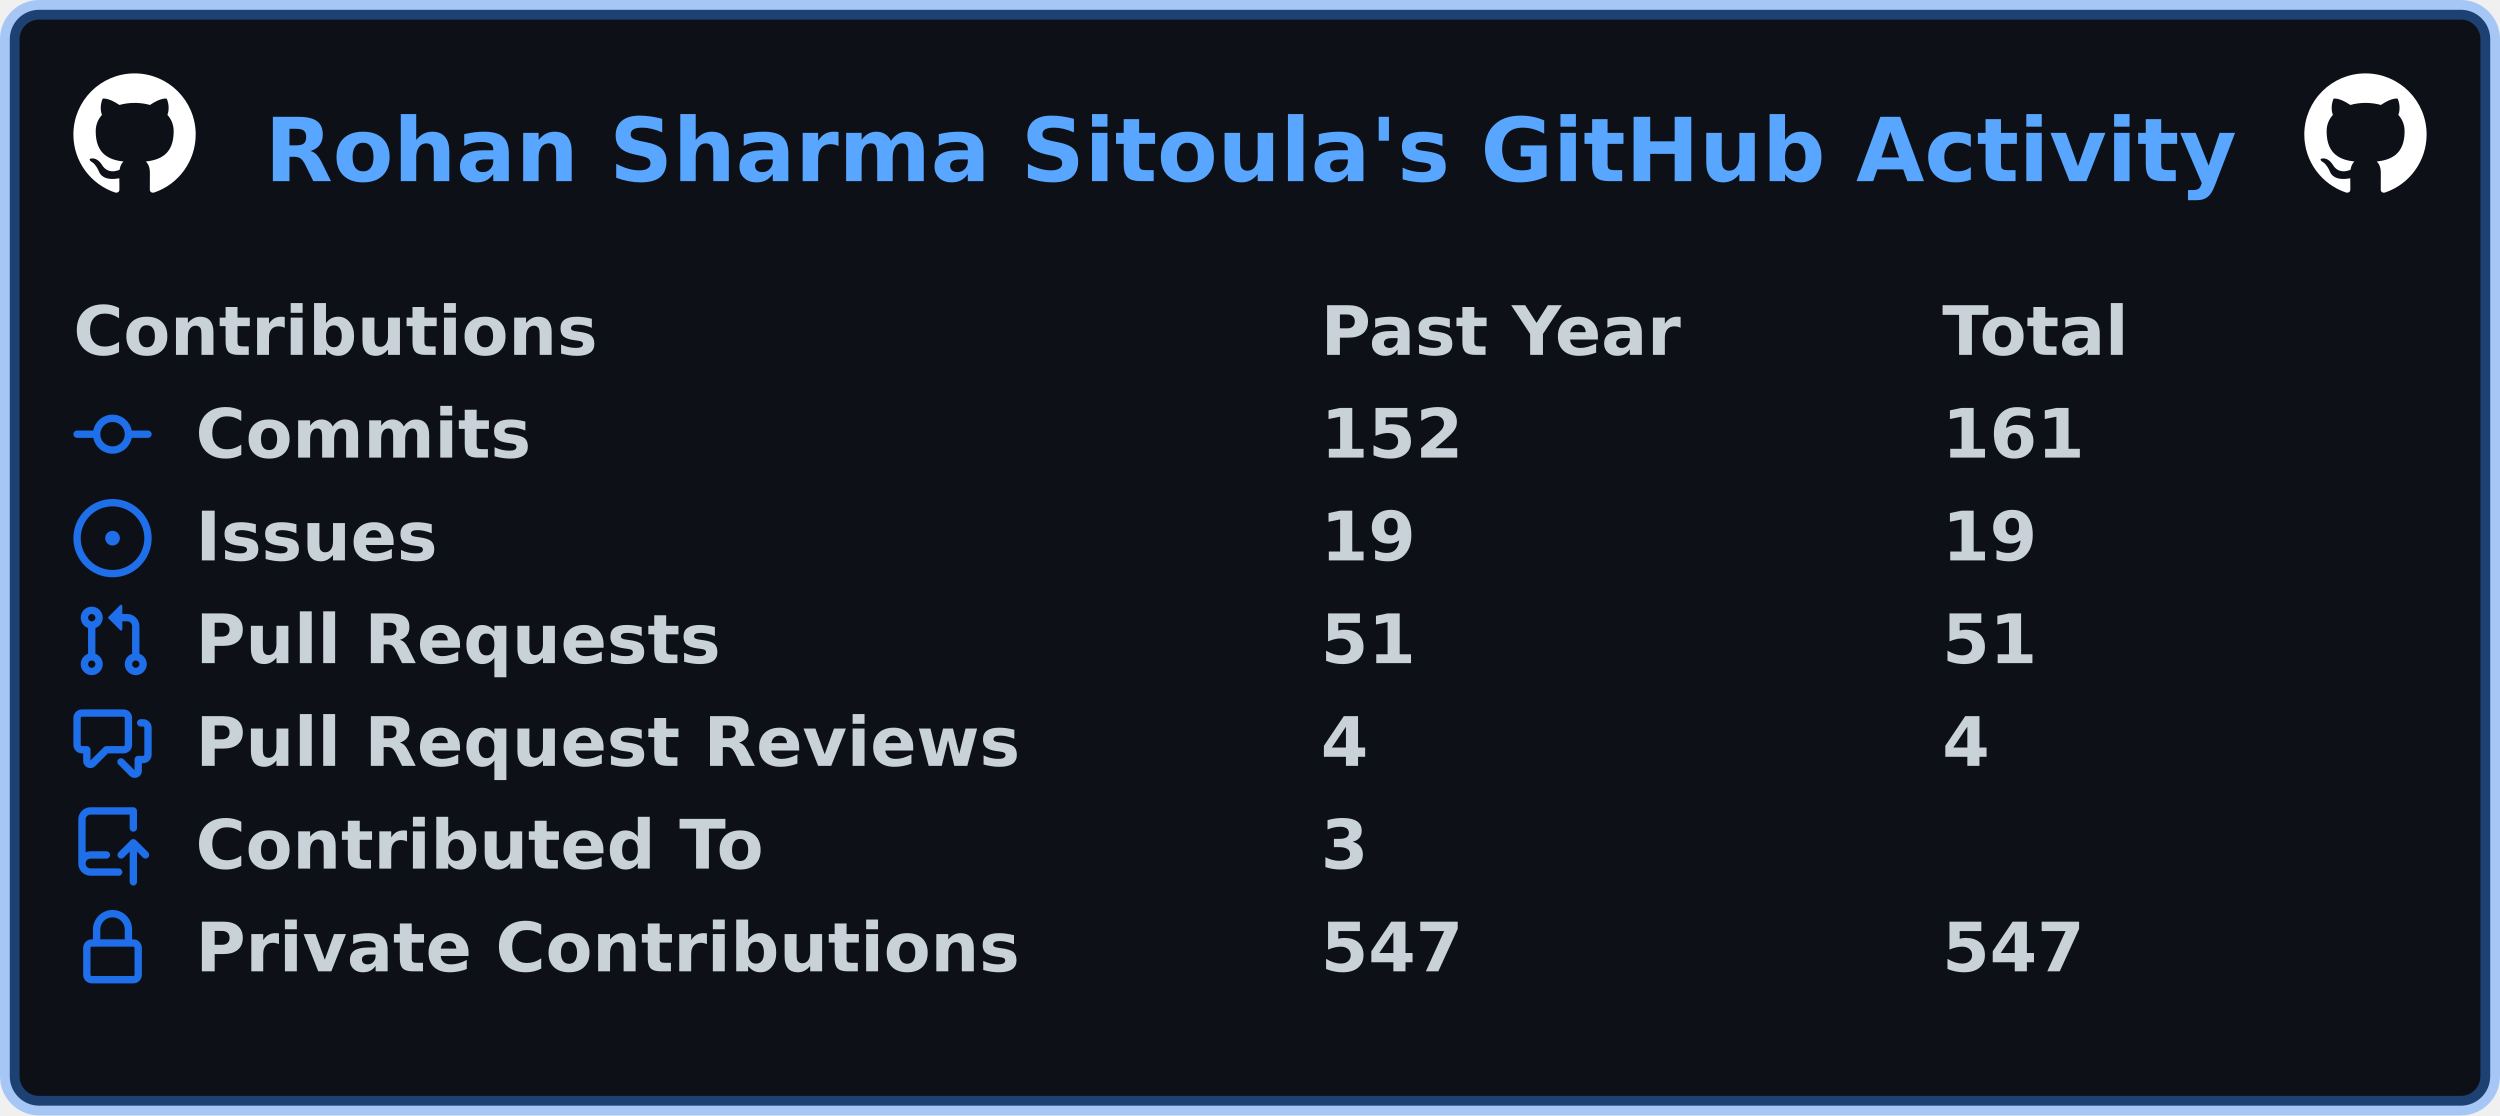
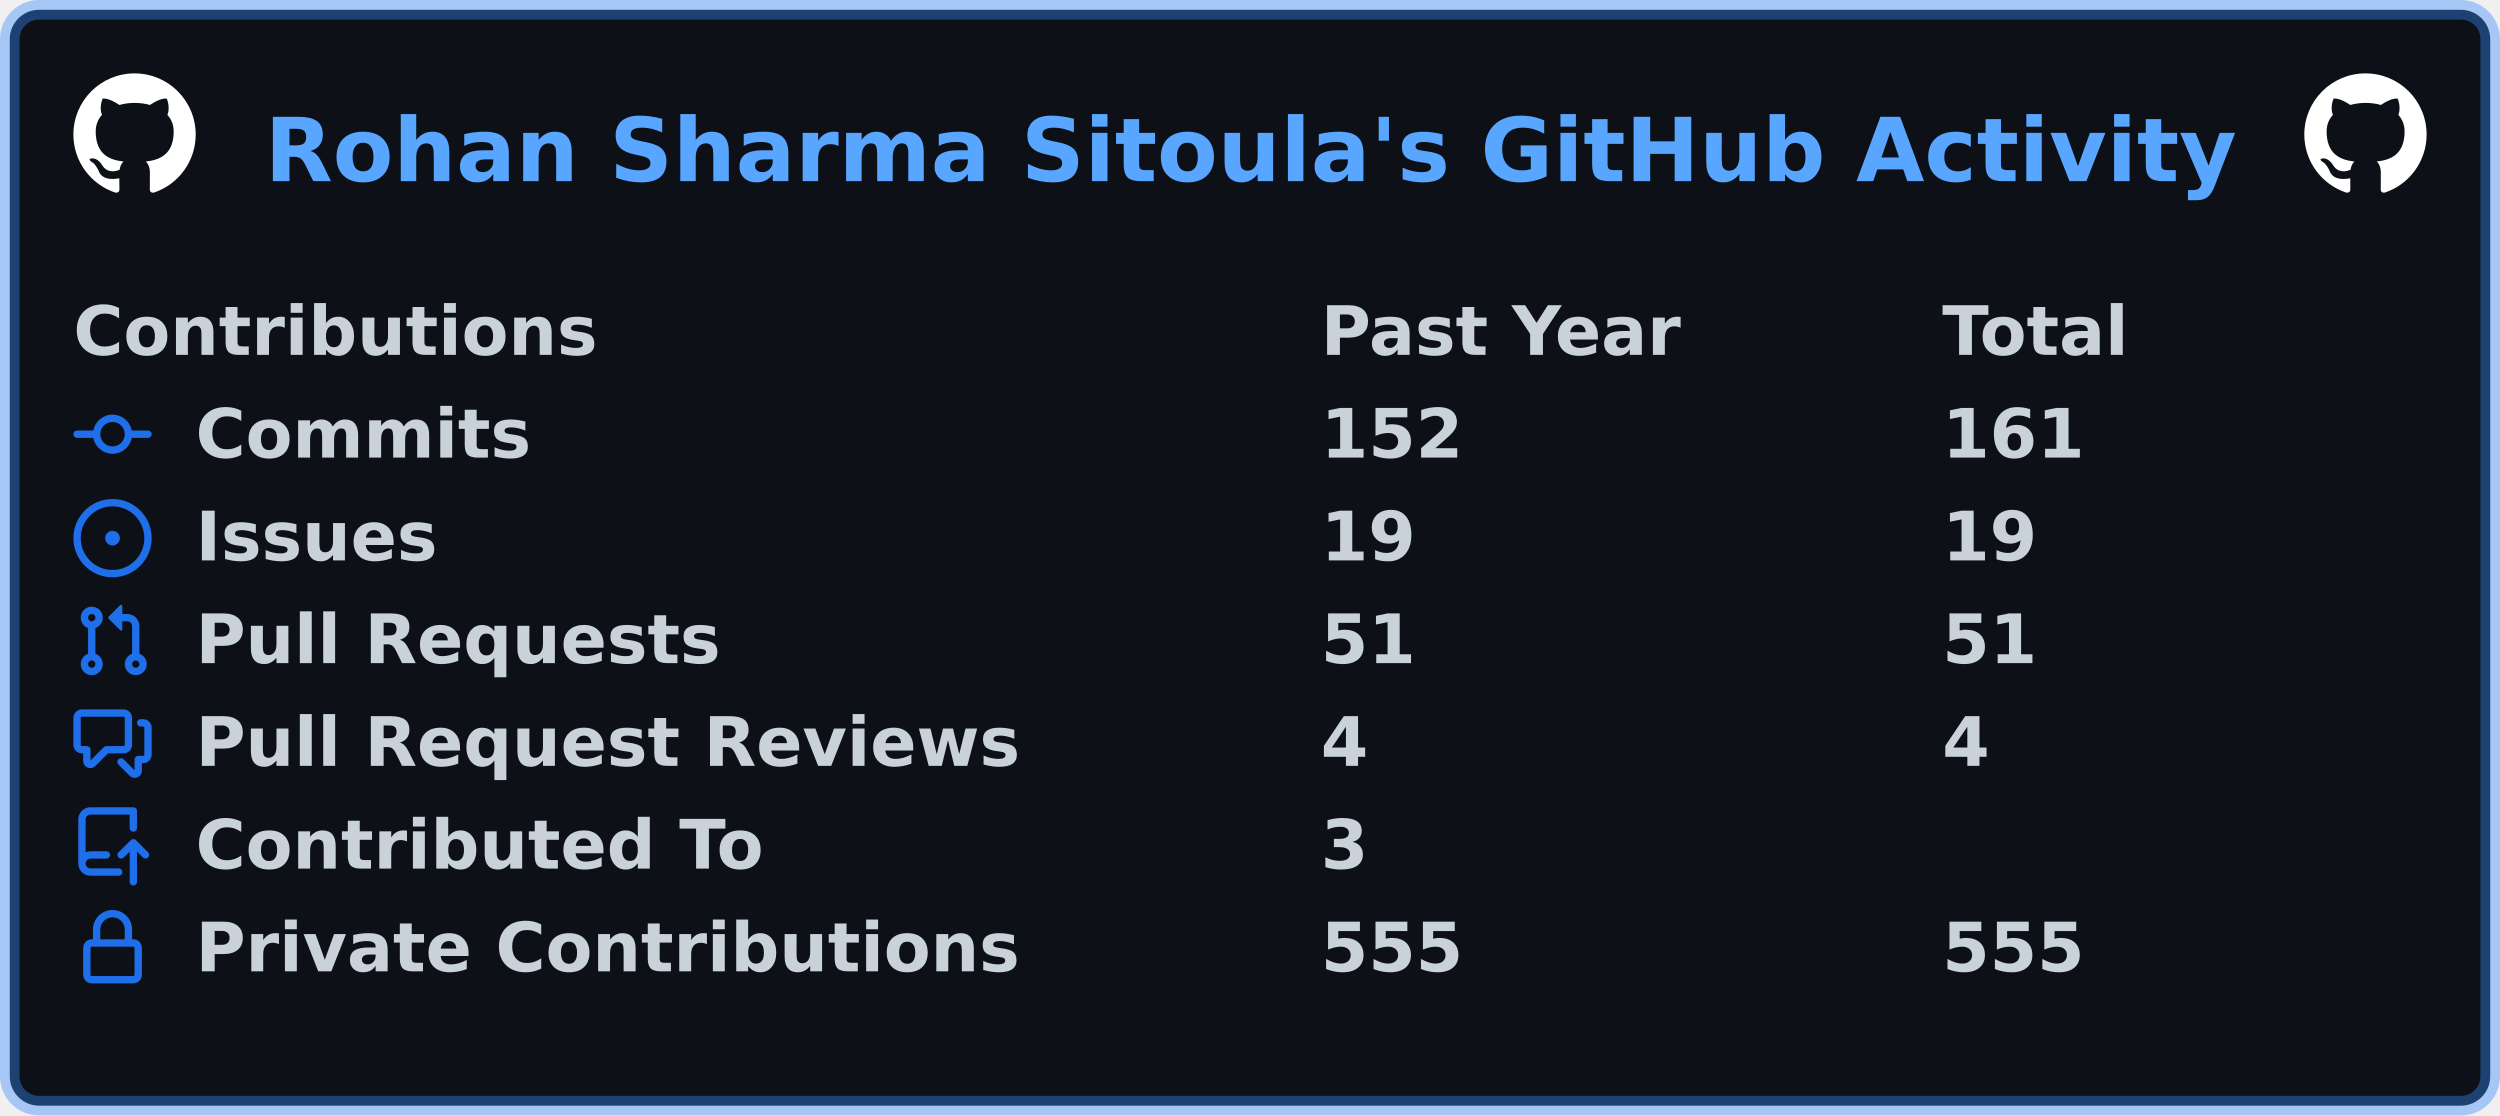
<svg xmlns="http://www.w3.org/2000/svg" width="511" height="228" viewBox="0 0 511 228" lang="en" xml:lang="en">
  <rect x="2" y="2" stroke-width="4" rx="6" width="507" height="224" stroke="rgba(56,139,253,0.4)" fill="#0d1117" />
  <g font-weight="600" font-size="110pt" font-family="Verdana,Geneva,DejaVu Sans,sans-serif" text-rendering="geometricPrecision">
    <text x="440" y="301" lengthAdjust="spacingAndGlyphs" textLength="3266" transform="scale(0.123)" fill="#58a6ff">Rohan Sharma Sitoula's GitHub Activity</text>
    <svg x="15" y="15" width="25" height="25" viewBox="0 0 16 16">
      <path fill="#ffffff" fill-rule="evenodd" d="M8 0C3.58 0 0 3.58 0 8c0 3.54 2.29 6.53 5.47 7.59.4.07.55-.17.55-.38 0-.19-.01-.82-.01-1.49-2.01.37-2.53-.49-2.69-.94-.09-.23-.48-.94-.82-1.13-.28-.15-.68-.52-.01-.53.63-.01 1.08.58 1.23.82.72 1.21 1.87.87 2.33.66.07-.52.28-.87.51-1.07-1.78-.2-3.64-.89-3.64-3.95 0-.87.31-1.59.82-2.15-.08-.2-.36-1.02.08-2.12 0 0 .67-.21 2.2.82.64-.18 1.32-.27 2-.27.68 0 1.36.09 2 .27 1.53-1.04 2.2-.82 2.2-.82.44 1.1.16 1.92.08 2.12.51.56.82 1.27.82 2.15 0 3.07-1.87 3.75-3.65 3.95.29.25.54.73.54 1.48 0 1.07-.01 1.93-.01 2.2 0 .21.15.46.55.38A8.013 8.013 0 0016 8c0-4.42-3.58-8-8-8z" />
    </svg>
    <svg x="471" y="15" width="25" height="25" viewBox="0 0 16 16">
      <path fill="#ffffff" fill-rule="evenodd" d="M8 0C3.58 0 0 3.58 0 8c0 3.54 2.29 6.53 5.47 7.59.4.07.55-.17.55-.38 0-.19-.01-.82-.01-1.49-2.01.37-2.53-.49-2.69-.94-.09-.23-.48-.94-.82-1.13-.28-.15-.68-.52-.01-.53.63-.01 1.08.58 1.23.82.72 1.21 1.87.87 2.33.66.07-.52.28-.87.51-1.07-1.78-.2-3.64-.89-3.64-3.95 0-.87.31-1.59.82-2.15-.08-.2-.36-1.02.08-2.12 0 0 .67-.21 2.2.82.64-.18 1.32-.27 2-.27.68 0 1.36.09 2 .27 1.53-1.04 2.2-.82 2.2-.82.44 1.1.16 1.92.08 2.12.51.56.82 1.27.82 2.15 0 3.07-1.87 3.75-3.65 3.95.29.25.54.73.54 1.48 0 1.07-.01 1.93-.01 2.2 0 .21.15.46.55.38A8.013 8.013 0 0016 8c0-4.42-3.58-8-8-8z" />
    </svg>
    <g transform="translate(0, 60)" fill="#c9d1d9">
      <g transform="translate(15, 0)">
        <g transform="scale(0.095)">
          <text x="0" y="132" textLength="1112" lengthAdjust="spacingAndGlyphs">Contributions</text>
          <text x="2684" y="132" textLength="774" lengthAdjust="spacingAndGlyphs">Past Year</text>
          <text x="4021" y="132" textLength="414" lengthAdjust="spacingAndGlyphs">Total</text>
        </g>
      </g>
      <g transform="translate(15, 21)">
        <path fill="#1f6feb" fill-rule="evenodd" d="M10.5 7.75a2.5 2.5 0 11-5 0 2.5 2.5 0 015 0zm1.43.75a4.002 4.002 0 01-7.86 0H.75a.75.75 0 110-1.5h3.32a4.001 4.001 0 017.86 0h3.32a.75.75 0 110 1.5h-3.32z" />
        <g transform="scale(0.095)">
          <text lengthAdjust="spacingAndGlyphs" textLength="734" x="263" y="132">Commits</text>
          <text lengthAdjust="spacingAndGlyphs" textLength="315" x="2684" y="132">152</text>
          <text lengthAdjust="spacingAndGlyphs" textLength="315" x="4021" y="132">161</text>
        </g>
      </g>
      <g transform="translate(15, 42)">
        <path fill="#1f6feb" d="M8 9.5a1.5 1.5 0 100-3 1.5 1.5 0 000 3z" />
        <path fill="#1f6feb" fill-rule="evenodd" d="M8 0a8 8 0 100 16A8 8 0 008 0zM1.5 8a6.5 6.5 0 1113 0 6.5 6.5 0 01-13 0z" />
        <g transform="scale(0.095)">
          <text lengthAdjust="spacingAndGlyphs" textLength="512" x="263" y="132">Issues</text>
          <text lengthAdjust="spacingAndGlyphs" textLength="210" x="2684" y="132">19</text>
          <text lengthAdjust="spacingAndGlyphs" textLength="210" x="4021" y="132">19</text>
        </g>
      </g>
      <g transform="translate(15, 63)">
        <path fill="#1f6feb" fill-rule="evenodd" d="M7.177 3.073L9.573.677A.25.25 0 0110 .854v4.792a.25.25 0 01-.427.177L7.177 3.427a.25.25 0 010-.354zM3.75 2.5a.75.75 0 100 1.5.75.75 0 000-1.5zm-2.25.75a2.25 2.25 0 113 2.122v5.256a2.251 2.251 0 11-1.5 0V5.372A2.25 2.25 0 011.5 3.25zM11 2.5h-1V4h1a1 1 0 011 1v5.628a2.251 2.251 0 101.5 0V5A2.5 2.5 0 0011 2.5zm1 10.25a.75.75 0 111.5 0 .75.75 0 01-1.5 0zM3.75 12a.75.75 0 100 1.5.75.75 0 000-1.5z" />
        <g transform="scale(0.095)">
          <text lengthAdjust="spacingAndGlyphs" textLength="1113" x="263" y="132">Pull Requests</text>
          <text lengthAdjust="spacingAndGlyphs" textLength="210" x="2684" y="132">51</text>
          <text lengthAdjust="spacingAndGlyphs" textLength="210" x="4021" y="132">51</text>
        </g>
      </g>
      <g transform="translate(15, 84)">
        <path fill="#1f6feb" fill-rule="evenodd" d="M1.5 2.75a.25.25 0 01.25-.25h8.5a.25.25 0 01.25.25v5.5a.25.25 0 01-.25.25h-3.5a.75.75 0 00-.53.22L3.5 11.44V9.25a.75.75 0 00-.75-.75h-1a.25.25 0 01-.25-.25v-5.5zM1.75 1A1.75 1.75 0 000 2.75v5.5C0 9.216.784 10 1.75 10H2v1.543a1.457 1.457 0 002.487 1.03L7.061 10h3.189A1.75 1.75 0 0012 8.25v-5.5A1.75 1.75 0 0010.25 1h-8.5zM14.5 4.75a.25.25 0 00-.25-.25h-.5a.75.75 0 110-1.5h.5c.966 0 1.75.784 1.75 1.75v5.5A1.75 1.75 0 0114.25 12H14v1.543a1.457 1.457 0 01-2.487 1.03L9.22 12.28a.75.75 0 111.06-1.06l2.22 2.22v-2.19a.75.75 0 01.75-.75h1a.25.25 0 00.25-.25v-5.5z" />
        <g transform="scale(0.095)">
          <text lengthAdjust="spacingAndGlyphs" textLength="1762" x="263" y="132">Pull Request Reviews</text>
          <text lengthAdjust="spacingAndGlyphs" textLength="105" x="2684" y="132">4</text>
          <text lengthAdjust="spacingAndGlyphs" textLength="105" x="4021" y="132">4</text>
        </g>
      </g>
      <g transform="translate(15, 105)">
        <path fill="#1f6feb" fill-rule="evenodd" d="M1 2.5A2.5 2.5 0 013.5 0h8.75a.75.75 0 01.75.75v3.5a.75.75 0 01-1.5 0V1.5h-8a1 1 0 00-1 1v6.708A2.492 2.492 0 013.5 9h3.25a.75.75 0 010 1.5H3.5a1 1 0 100 2h5.75a.75.75 0 010 1.5H3.5A2.5 2.5 0 011 11.5v-9zm13.23 7.79a.75.75 0 001.06-1.06l-2.505-2.505a.75.75 0 00-1.06 0L9.22 9.229a.75.75 0 001.06 1.061l1.225-1.224v6.184a.75.75 0 001.5 0V9.066l1.224 1.224z" />
        <g transform="scale(0.095)">
          <text lengthAdjust="spacingAndGlyphs" textLength="1234" x="263" y="132">Contributed To</text>
          <text lengthAdjust="spacingAndGlyphs" textLength="105" x="2684" y="132">3</text>
        </g>
      </g>
      <g transform="translate(15, 126)">
        <path fill="#1f6feb" fill-rule="evenodd" d="M4 4v2h-.25A1.75 1.75 0 002 7.75v5.5c0 .966.784 1.75 1.75 1.75h8.5A1.75 1.75 0 0014 13.25v-5.5A1.75 1.75 0 0012.25 6H12V4a4 4 0 10-8 0zm6.5 2V4a2.5 2.5 0 00-5 0v2h5zM12 7.5h.25a.25.25 0 01.25.25v5.5a.25.25 0 01-.25.25h-8.5a.25.25 0 01-.25-.25v-5.5a.25.25 0 01.25-.25H12z" />
        <g transform="scale(0.095)">
          <text lengthAdjust="spacingAndGlyphs" textLength="1742" x="263" y="132">Private Contributions</text>
-           <text lengthAdjust="spacingAndGlyphs" textLength="315" x="2684" y="132">547</text>
-           <text lengthAdjust="spacingAndGlyphs" textLength="315" x="4021" y="132">547</text>
+           <text lengthAdjust="spacingAndGlyphs" textLength="315" x="2684" y="132">555</text>
+           <text lengthAdjust="spacingAndGlyphs" textLength="315" x="4021" y="132">555</text>
        </g>
      </g>
    </g>
  </g>
</svg>
